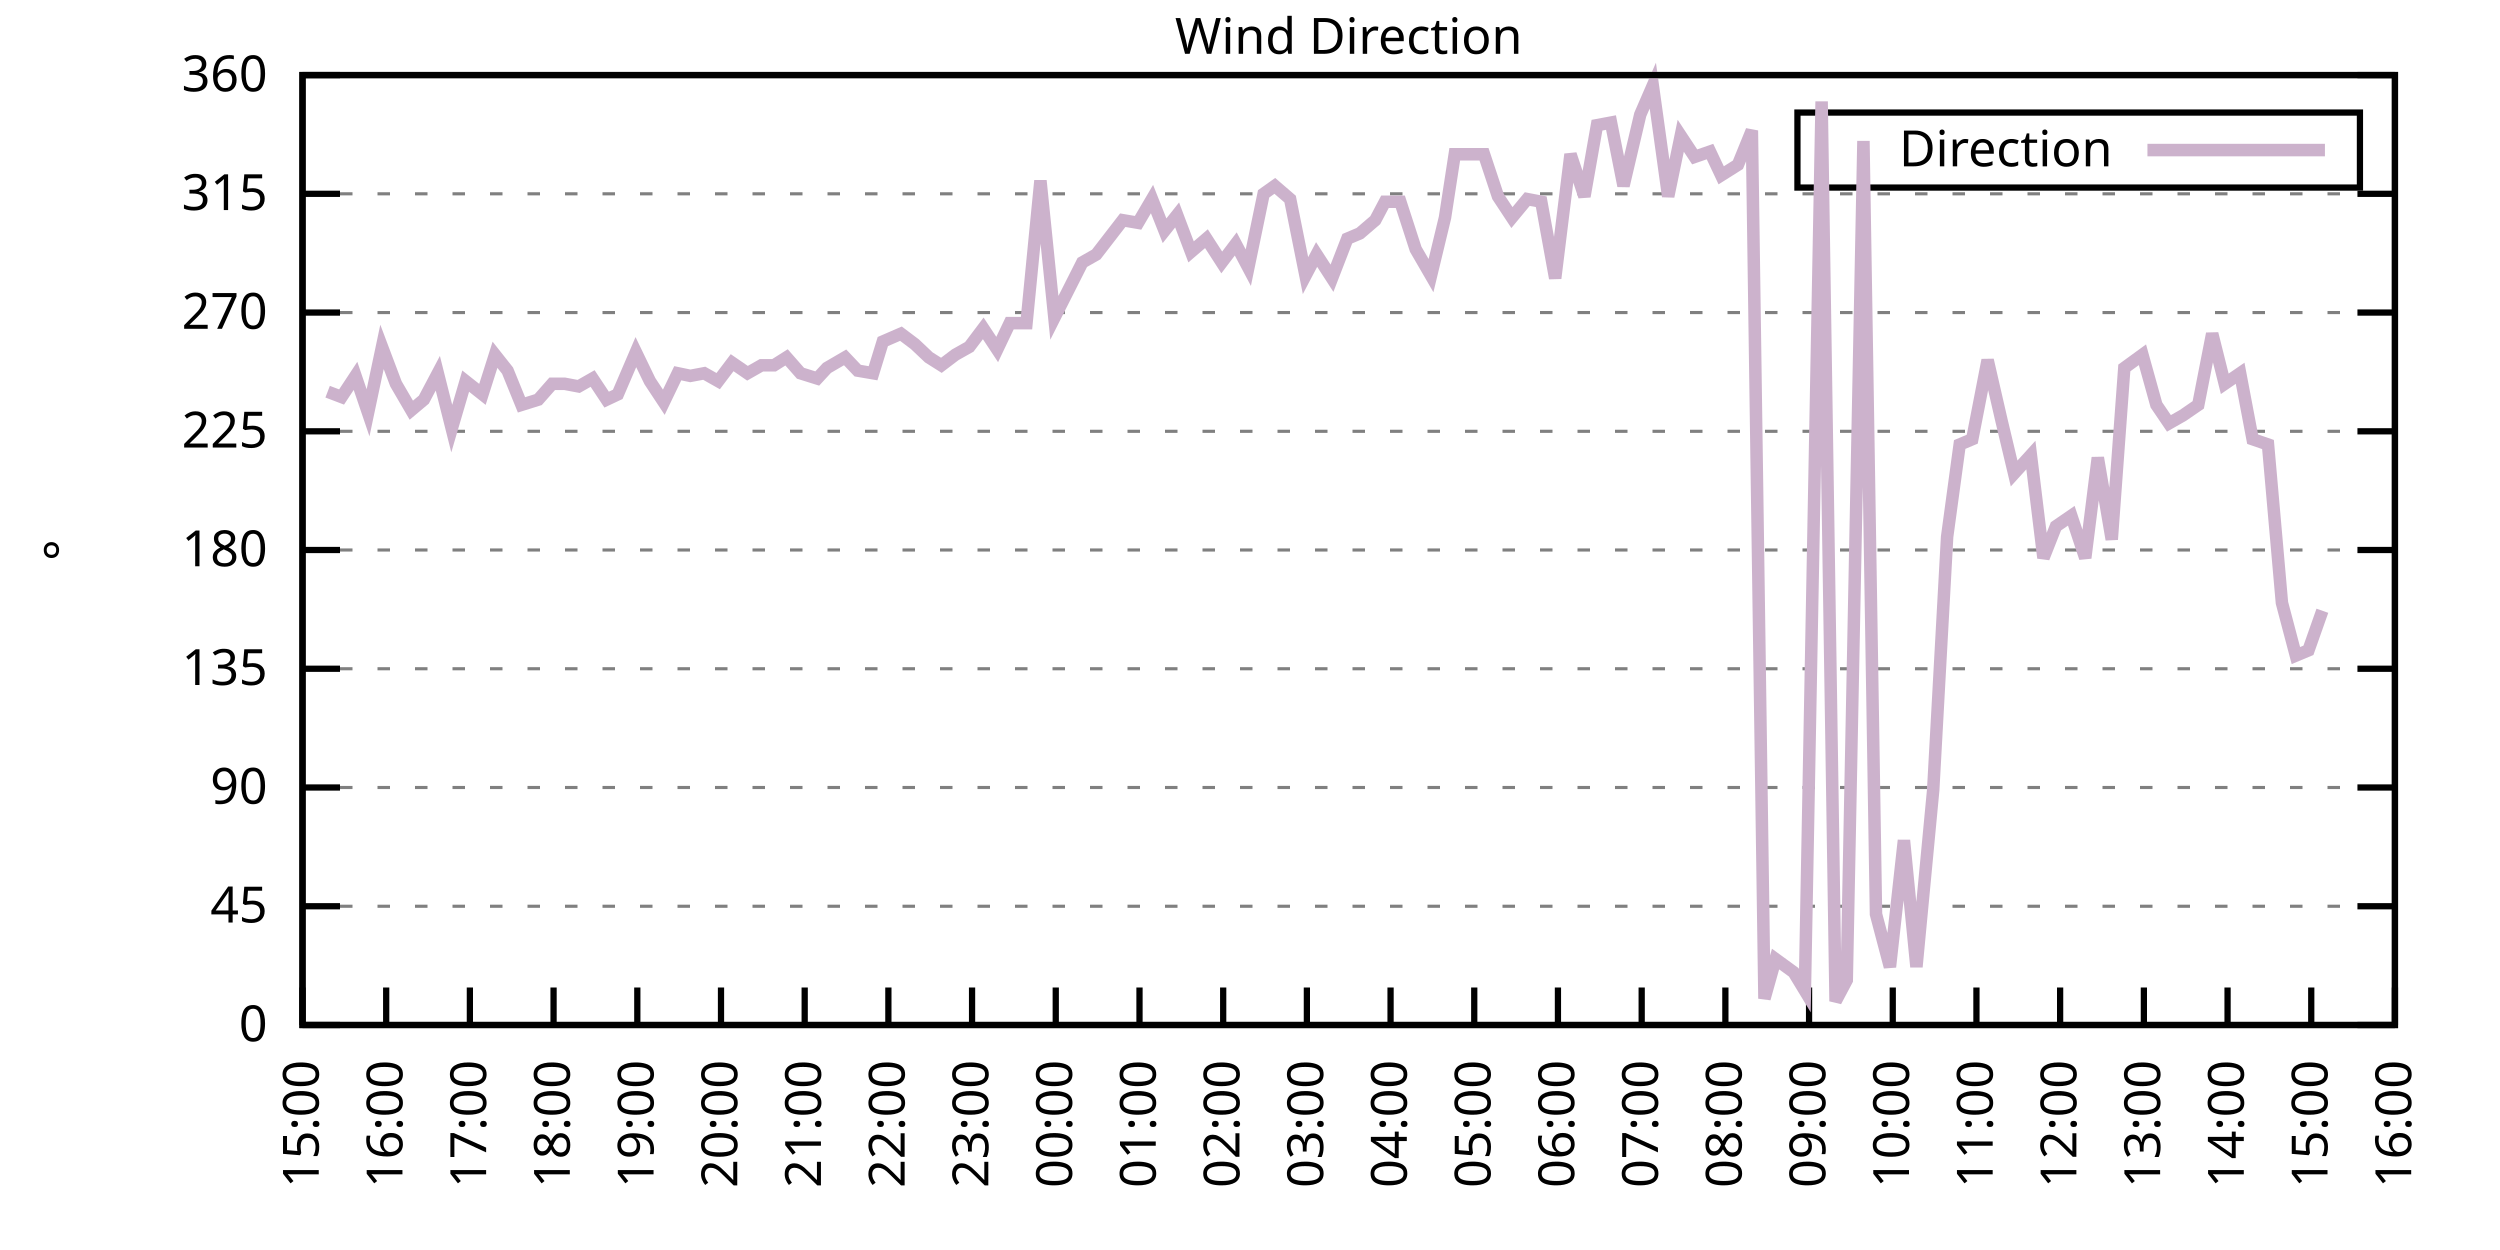
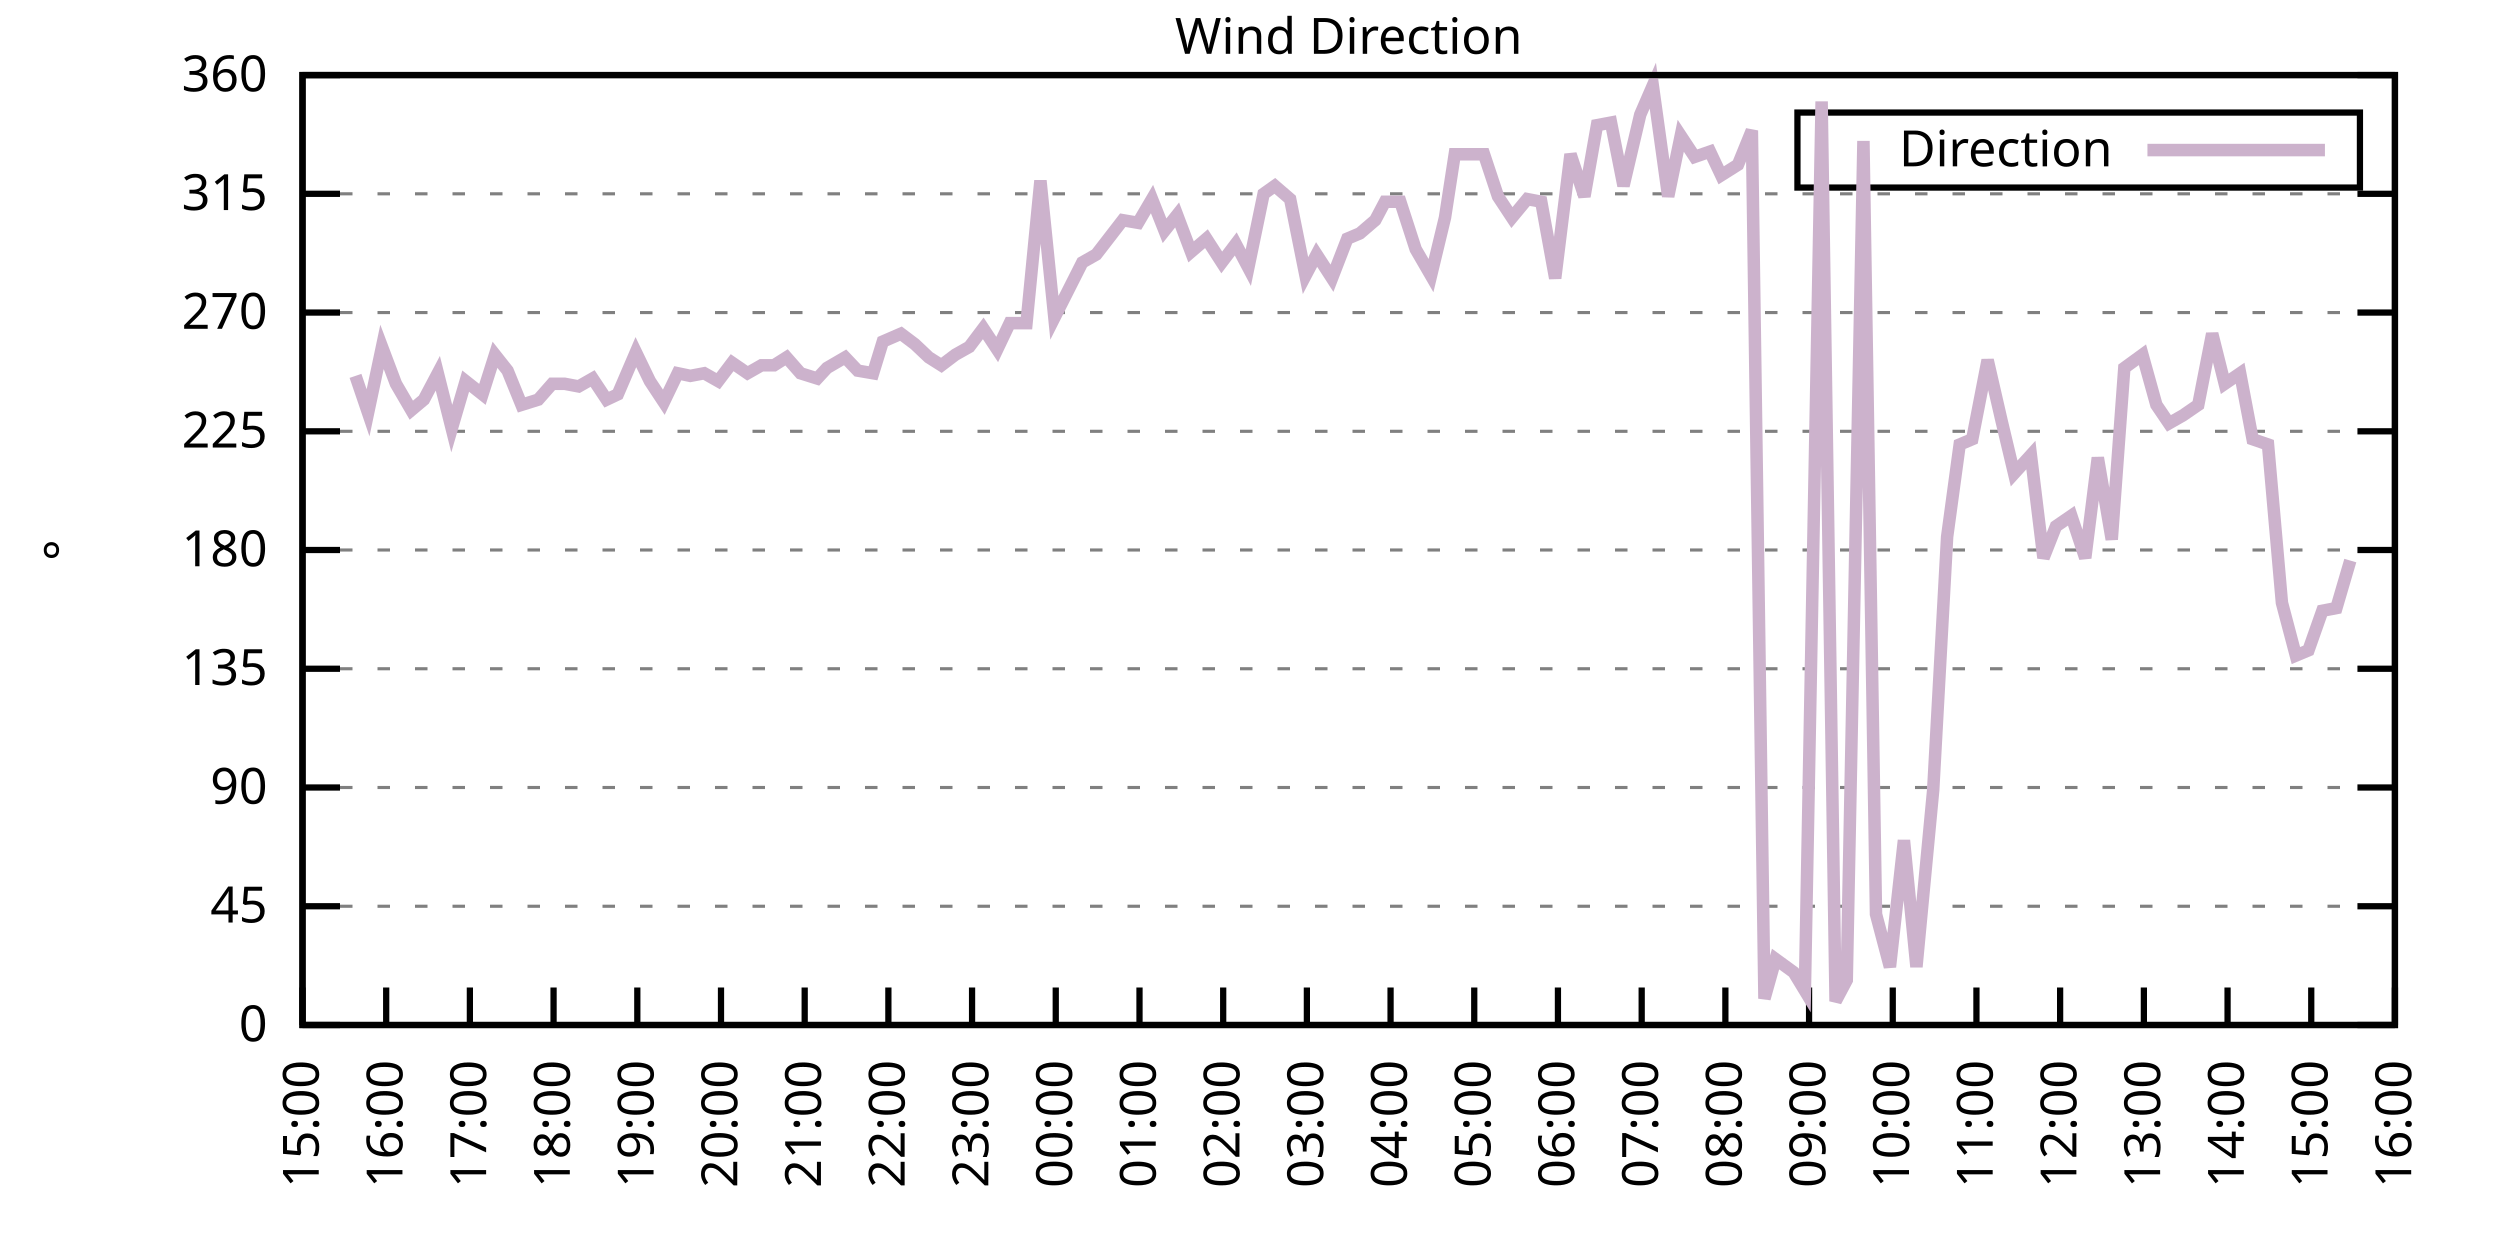
<svg xmlns="http://www.w3.org/2000/svg" xmlns:xlink="http://www.w3.org/1999/xlink" width="400" height="200" viewBox="0 0 400 200">
  <g id="gnuplot_canvas">
    <rect x="0" y="0" width="400" height="200" fill="none" />
    <defs>
      <circle id="gpDot" r="0.5" stroke-width="0.5" stroke="currentColor" />
      <path id="gpPt0" stroke-width="0.333" stroke="currentColor" d="M-1,0 h2 M0,-1 v2" />
      <path id="gpPt1" stroke-width="0.333" stroke="currentColor" d="M-1,-1 L1,1 M1,-1 L-1,1" />
      <path id="gpPt2" stroke-width="0.333" stroke="currentColor" d="M-1,0 L1,0 M0,-1 L0,1 M-1,-1 L1,1 M-1,1 L1,-1" />
      <rect id="gpPt3" stroke-width="0.333" stroke="currentColor" x="-1" y="-1" width="2" height="2" />
      <rect id="gpPt4" stroke-width="0.333" stroke="currentColor" fill="currentColor" x="-1" y="-1" width="2" height="2" />
      <circle id="gpPt5" stroke-width="0.333" stroke="currentColor" cx="0" cy="0" r="1" />
      <use xlink:href="#gpPt5" id="gpPt6" fill="currentColor" stroke="none" />
      <path id="gpPt7" stroke-width="0.333" stroke="currentColor" d="M0,-1.33 L-1.33,0.67 L1.33,0.67 z" />
      <use xlink:href="#gpPt7" id="gpPt8" fill="currentColor" stroke="none" />
      <use xlink:href="#gpPt7" id="gpPt9" stroke="currentColor" transform="rotate(180)" />
      <use xlink:href="#gpPt9" id="gpPt10" fill="currentColor" stroke="none" />
      <use xlink:href="#gpPt3" id="gpPt11" stroke="currentColor" transform="rotate(45)" />
      <use xlink:href="#gpPt11" id="gpPt12" fill="currentColor" stroke="none" />
      <path id="gpPt13" stroke-width="0.333" stroke="currentColor" d="M0,1.330 L1.265,0.411 L0.782,-1.067 L-0.782,-1.076 L-1.265,0.411 z" />
      <use xlink:href="#gpPt13" id="gpPt14" fill="currentColor" stroke="none" />
      <filter id="textbox" filterUnits="objectBoundingBox" x="0" y="0" height="1" width="1">
        <feFlood flood-color="white" flood-opacity="1" result="bgnd" />
        <feComposite in="SourceGraphic" in2="bgnd" operator="atop" />
      </filter>
      <filter id="greybox" filterUnits="objectBoundingBox" x="0" y="0" height="1" width="1">
        <feFlood flood-color="lightgrey" flood-opacity="1" result="grey" />
        <feComposite in="SourceGraphic" in2="grey" operator="atop" />
      </filter>
    </defs>
    <g fill="none" color="white" stroke="currentColor" stroke-width="1.00" stroke-linecap="butt" stroke-linejoin="miter">
</g>
    <g fill="none" color="black" stroke="currentColor" stroke-width="1.00" stroke-linecap="butt" stroke-linejoin="miter">
      <g stroke="none" shape-rendering="crispEdges">
        <polygon fill="rgb(255, 255, 255)" points="48.40,164.00 383.18,164.00 383.18,12.02 48.40,12.02 " />
      </g>
    </g>
    <g fill="none" color="black" stroke="currentColor" stroke-width="1.00" stroke-linecap="butt" stroke-linejoin="miter">
</g>
    <g fill="none" color="black" stroke="black" stroke-width="0.50" stroke-linecap="butt" stroke-linejoin="miter">
</g>
    <g fill="none" color="gray" stroke="currentColor" stroke-width="0.50" stroke-linecap="butt" stroke-linejoin="miter">
      <path stroke="gray" stroke-dasharray="2,4" class="gridline" d="M48.40,164.00 L383.19,164.00  " />
    </g>
    <g fill="none" color="gray" stroke="gray" stroke-width="1.00" stroke-linecap="butt" stroke-linejoin="miter">
</g>
    <g fill="none" color="black" stroke="currentColor" stroke-width="1.00" stroke-linecap="butt" stroke-linejoin="miter">
      <path stroke="black" d="M48.40,164.00 L54.40,164.00 M383.19,164.00 L377.19,164.00  " />
      <g transform="translate(42.80,166.60)" stroke="none" fill="black" font-family="Sans" font-size="8.00" text-anchor="end">
        <text>
          <tspan font-family="Sans"> 0</tspan>
        </text>
      </g>
    </g>
    <g fill="none" color="black" stroke="currentColor" stroke-width="1.00" stroke-linecap="butt" stroke-linejoin="miter">
</g>
    <g fill="none" color="black" stroke="black" stroke-width="0.50" stroke-linecap="butt" stroke-linejoin="miter">
</g>
    <g fill="none" color="gray" stroke="currentColor" stroke-width="0.50" stroke-linecap="butt" stroke-linejoin="miter">
      <path stroke="gray" stroke-dasharray="2,4" class="gridline" d="M48.40,145.00 L383.19,145.00  " />
    </g>
    <g fill="none" color="gray" stroke="gray" stroke-width="1.00" stroke-linecap="butt" stroke-linejoin="miter">
</g>
    <g fill="none" color="black" stroke="currentColor" stroke-width="1.00" stroke-linecap="butt" stroke-linejoin="miter">
      <path stroke="black" d="M48.40,145.00 L54.40,145.00 M383.19,145.00 L377.19,145.00  " />
      <g transform="translate(42.80,147.60)" stroke="none" fill="black" font-family="Sans" font-size="8.00" text-anchor="end">
        <text>
          <tspan font-family="Sans"> 45</tspan>
        </text>
      </g>
    </g>
    <g fill="none" color="black" stroke="currentColor" stroke-width="1.00" stroke-linecap="butt" stroke-linejoin="miter">
</g>
    <g fill="none" color="black" stroke="black" stroke-width="0.50" stroke-linecap="butt" stroke-linejoin="miter">
</g>
    <g fill="none" color="gray" stroke="currentColor" stroke-width="0.50" stroke-linecap="butt" stroke-linejoin="miter">
      <path stroke="gray" stroke-dasharray="2,4" class="gridline" d="M48.40,126.00 L383.19,126.00  " />
    </g>
    <g fill="none" color="gray" stroke="gray" stroke-width="1.00" stroke-linecap="butt" stroke-linejoin="miter">
</g>
    <g fill="none" color="black" stroke="currentColor" stroke-width="1.00" stroke-linecap="butt" stroke-linejoin="miter">
      <path stroke="black" d="M48.40,126.00 L54.40,126.00 M383.19,126.00 L377.19,126.00  " />
      <g transform="translate(42.80,128.60)" stroke="none" fill="black" font-family="Sans" font-size="8.00" text-anchor="end">
        <text>
          <tspan font-family="Sans"> 90</tspan>
        </text>
      </g>
    </g>
    <g fill="none" color="black" stroke="currentColor" stroke-width="1.00" stroke-linecap="butt" stroke-linejoin="miter">
</g>
    <g fill="none" color="black" stroke="black" stroke-width="0.50" stroke-linecap="butt" stroke-linejoin="miter">
</g>
    <g fill="none" color="gray" stroke="currentColor" stroke-width="0.50" stroke-linecap="butt" stroke-linejoin="miter">
      <path stroke="gray" stroke-dasharray="2,4" class="gridline" d="M48.40,107.00 L383.19,107.00  " />
    </g>
    <g fill="none" color="gray" stroke="gray" stroke-width="1.00" stroke-linecap="butt" stroke-linejoin="miter">
</g>
    <g fill="none" color="black" stroke="currentColor" stroke-width="1.00" stroke-linecap="butt" stroke-linejoin="miter">
      <path stroke="black" d="M48.40,107.00 L54.40,107.00 M383.19,107.00 L377.19,107.00  " />
      <g transform="translate(42.80,109.60)" stroke="none" fill="black" font-family="Sans" font-size="8.00" text-anchor="end">
        <text>
          <tspan font-family="Sans"> 135</tspan>
        </text>
      </g>
    </g>
    <g fill="none" color="black" stroke="currentColor" stroke-width="1.00" stroke-linecap="butt" stroke-linejoin="miter">
</g>
    <g fill="none" color="black" stroke="black" stroke-width="0.50" stroke-linecap="butt" stroke-linejoin="miter">
</g>
    <g fill="none" color="gray" stroke="currentColor" stroke-width="0.50" stroke-linecap="butt" stroke-linejoin="miter">
      <path stroke="gray" stroke-dasharray="2,4" class="gridline" d="M48.40,88.00 L383.19,88.00  " />
    </g>
    <g fill="none" color="gray" stroke="gray" stroke-width="1.00" stroke-linecap="butt" stroke-linejoin="miter">
</g>
    <g fill="none" color="black" stroke="currentColor" stroke-width="1.00" stroke-linecap="butt" stroke-linejoin="miter">
      <path stroke="black" d="M48.40,88.00 L54.40,88.00 M383.19,88.00 L377.19,88.00  " />
      <g transform="translate(42.80,90.60)" stroke="none" fill="black" font-family="Sans" font-size="8.00" text-anchor="end">
        <text>
          <tspan font-family="Sans"> 180</tspan>
        </text>
      </g>
    </g>
    <g fill="none" color="black" stroke="currentColor" stroke-width="1.00" stroke-linecap="butt" stroke-linejoin="miter">
</g>
    <g fill="none" color="black" stroke="black" stroke-width="0.50" stroke-linecap="butt" stroke-linejoin="miter">
</g>
    <g fill="none" color="gray" stroke="currentColor" stroke-width="0.50" stroke-linecap="butt" stroke-linejoin="miter">
      <path stroke="gray" stroke-dasharray="2,4" class="gridline" d="M48.40,69.01 L383.19,69.01  " />
    </g>
    <g fill="none" color="gray" stroke="gray" stroke-width="1.00" stroke-linecap="butt" stroke-linejoin="miter">
</g>
    <g fill="none" color="black" stroke="currentColor" stroke-width="1.00" stroke-linecap="butt" stroke-linejoin="miter">
      <path stroke="black" d="M48.40,69.01 L54.40,69.01 M383.19,69.01 L377.19,69.01  " />
      <g transform="translate(42.80,71.61)" stroke="none" fill="black" font-family="Sans" font-size="8.00" text-anchor="end">
        <text>
          <tspan font-family="Sans"> 225</tspan>
        </text>
      </g>
    </g>
    <g fill="none" color="black" stroke="currentColor" stroke-width="1.00" stroke-linecap="butt" stroke-linejoin="miter">
</g>
    <g fill="none" color="black" stroke="black" stroke-width="0.50" stroke-linecap="butt" stroke-linejoin="miter">
</g>
    <g fill="none" color="gray" stroke="currentColor" stroke-width="0.50" stroke-linecap="butt" stroke-linejoin="miter">
      <path stroke="gray" stroke-dasharray="2,4" class="gridline" d="M48.40,50.01 L383.19,50.01  " />
    </g>
    <g fill="none" color="gray" stroke="gray" stroke-width="1.00" stroke-linecap="butt" stroke-linejoin="miter">
</g>
    <g fill="none" color="black" stroke="currentColor" stroke-width="1.00" stroke-linecap="butt" stroke-linejoin="miter">
      <path stroke="black" d="M48.40,50.01 L54.40,50.01 M383.19,50.01 L377.19,50.01  " />
      <g transform="translate(42.80,52.61)" stroke="none" fill="black" font-family="Sans" font-size="8.00" text-anchor="end">
        <text>
          <tspan font-family="Sans"> 270</tspan>
        </text>
      </g>
    </g>
    <g fill="none" color="black" stroke="currentColor" stroke-width="1.00" stroke-linecap="butt" stroke-linejoin="miter">
</g>
    <g fill="none" color="black" stroke="black" stroke-width="0.50" stroke-linecap="butt" stroke-linejoin="miter">
</g>
    <g fill="none" color="gray" stroke="currentColor" stroke-width="0.50" stroke-linecap="butt" stroke-linejoin="miter">
      <path stroke="gray" stroke-dasharray="2,4" class="gridline" d="M48.40,31.01 L383.19,31.01  " />
    </g>
    <g fill="none" color="gray" stroke="gray" stroke-width="1.00" stroke-linecap="butt" stroke-linejoin="miter">
</g>
    <g fill="none" color="black" stroke="currentColor" stroke-width="1.00" stroke-linecap="butt" stroke-linejoin="miter">
      <path stroke="black" d="M48.40,31.01 L54.40,31.01 M383.19,31.01 L377.19,31.01  " />
      <g transform="translate(42.80,33.61)" stroke="none" fill="black" font-family="Sans" font-size="8.00" text-anchor="end">
        <text>
          <tspan font-family="Sans"> 315</tspan>
        </text>
      </g>
    </g>
    <g fill="none" color="black" stroke="currentColor" stroke-width="1.00" stroke-linecap="butt" stroke-linejoin="miter">
</g>
    <g fill="none" color="black" stroke="black" stroke-width="0.50" stroke-linecap="butt" stroke-linejoin="miter">
</g>
    <g fill="none" color="gray" stroke="currentColor" stroke-width="0.50" stroke-linecap="butt" stroke-linejoin="miter">
      <path stroke="gray" stroke-dasharray="2,4" class="gridline" d="M48.40,12.01 L383.19,12.01  " />
    </g>
    <g fill="none" color="gray" stroke="gray" stroke-width="1.00" stroke-linecap="butt" stroke-linejoin="miter">
</g>
    <g fill="none" color="black" stroke="currentColor" stroke-width="1.00" stroke-linecap="butt" stroke-linejoin="miter">
      <path stroke="black" d="M48.40,12.01 L54.40,12.01 M383.19,12.01 L377.19,12.01  " />
      <g transform="translate(42.80,14.61)" stroke="none" fill="black" font-family="Sans" font-size="8.00" text-anchor="end">
        <text>
          <tspan font-family="Sans"> 360</tspan>
        </text>
      </g>
    </g>
    <g fill="none" color="black" stroke="currentColor" stroke-width="1.00" stroke-linecap="butt" stroke-linejoin="miter">
      <path stroke="black" d="M48.40,164.00 L48.40,158.00  " />
      <g transform="translate(51.00,169.60) rotate(270.00)" stroke="none" fill="black" font-family="Sans" font-size="8.00" text-anchor="end">
        <text>
          <tspan font-family="Sans">15:00</tspan>
        </text>
      </g>
    </g>
    <g fill="none" color="black" stroke="currentColor" stroke-width="1.00" stroke-linecap="butt" stroke-linejoin="miter">
      <path stroke="black" d="M61.79,164.00 L61.79,158.00  " />
      <g transform="translate(64.39,169.60) rotate(270.00)" stroke="none" fill="black" font-family="Sans" font-size="8.00" text-anchor="end">
        <text>
          <tspan font-family="Sans">16:00</tspan>
        </text>
      </g>
    </g>
    <g fill="none" color="black" stroke="currentColor" stroke-width="1.00" stroke-linecap="butt" stroke-linejoin="miter">
      <path stroke="black" d="M75.18,164.00 L75.18,158.00  " />
      <g transform="translate(77.78,169.60) rotate(270.00)" stroke="none" fill="black" font-family="Sans" font-size="8.00" text-anchor="end">
        <text>
          <tspan font-family="Sans">17:00</tspan>
        </text>
      </g>
    </g>
    <g fill="none" color="black" stroke="currentColor" stroke-width="1.00" stroke-linecap="butt" stroke-linejoin="miter">
      <path stroke="black" d="M88.57,164.00 L88.57,158.00  " />
      <g transform="translate(91.17,169.60) rotate(270.00)" stroke="none" fill="black" font-family="Sans" font-size="8.00" text-anchor="end">
        <text>
          <tspan font-family="Sans">18:00</tspan>
        </text>
      </g>
    </g>
    <g fill="none" color="black" stroke="currentColor" stroke-width="1.00" stroke-linecap="butt" stroke-linejoin="miter">
      <path stroke="black" d="M101.97,164.00 L101.97,158.00  " />
      <g transform="translate(104.57,169.60) rotate(270.00)" stroke="none" fill="black" font-family="Sans" font-size="8.00" text-anchor="end">
        <text>
          <tspan font-family="Sans">19:00</tspan>
        </text>
      </g>
    </g>
    <g fill="none" color="black" stroke="currentColor" stroke-width="1.00" stroke-linecap="butt" stroke-linejoin="miter">
      <path stroke="black" d="M115.36,164.00 L115.36,158.00  " />
      <g transform="translate(117.96,169.60) rotate(270.00)" stroke="none" fill="black" font-family="Sans" font-size="8.00" text-anchor="end">
        <text>
          <tspan font-family="Sans">20:00</tspan>
        </text>
      </g>
    </g>
    <g fill="none" color="black" stroke="currentColor" stroke-width="1.00" stroke-linecap="butt" stroke-linejoin="miter">
      <path stroke="black" d="M128.75,164.00 L128.75,158.00  " />
      <g transform="translate(131.35,169.60) rotate(270.00)" stroke="none" fill="black" font-family="Sans" font-size="8.00" text-anchor="end">
        <text>
          <tspan font-family="Sans">21:00</tspan>
        </text>
      </g>
    </g>
    <g fill="none" color="black" stroke="currentColor" stroke-width="1.00" stroke-linecap="butt" stroke-linejoin="miter">
      <path stroke="black" d="M142.14,164.00 L142.14,158.00  " />
      <g transform="translate(144.74,169.60) rotate(270.00)" stroke="none" fill="black" font-family="Sans" font-size="8.00" text-anchor="end">
        <text>
          <tspan font-family="Sans">22:00</tspan>
        </text>
      </g>
    </g>
    <g fill="none" color="black" stroke="currentColor" stroke-width="1.00" stroke-linecap="butt" stroke-linejoin="miter">
      <path stroke="black" d="M155.53,164.00 L155.53,158.00  " />
      <g transform="translate(158.13,169.60) rotate(270.00)" stroke="none" fill="black" font-family="Sans" font-size="8.00" text-anchor="end">
        <text>
          <tspan font-family="Sans">23:00</tspan>
        </text>
      </g>
    </g>
    <g fill="none" color="black" stroke="currentColor" stroke-width="1.00" stroke-linecap="butt" stroke-linejoin="miter">
      <path stroke="black" d="M168.92,164.00 L168.92,158.00  " />
      <g transform="translate(171.52,169.60) rotate(270.00)" stroke="none" fill="black" font-family="Sans" font-size="8.00" text-anchor="end">
        <text>
          <tspan font-family="Sans">00:00</tspan>
        </text>
      </g>
    </g>
    <g fill="none" color="black" stroke="currentColor" stroke-width="1.00" stroke-linecap="butt" stroke-linejoin="miter">
      <path stroke="black" d="M182.32,164.00 L182.32,158.00  " />
      <g transform="translate(184.92,169.60) rotate(270.00)" stroke="none" fill="black" font-family="Sans" font-size="8.00" text-anchor="end">
        <text>
          <tspan font-family="Sans">01:00</tspan>
        </text>
      </g>
    </g>
    <g fill="none" color="black" stroke="currentColor" stroke-width="1.00" stroke-linecap="butt" stroke-linejoin="miter">
      <path stroke="black" d="M195.71,164.00 L195.71,158.00  " />
      <g transform="translate(198.31,169.60) rotate(270.00)" stroke="none" fill="black" font-family="Sans" font-size="8.00" text-anchor="end">
        <text>
          <tspan font-family="Sans">02:00</tspan>
        </text>
      </g>
    </g>
    <g fill="none" color="black" stroke="currentColor" stroke-width="1.00" stroke-linecap="butt" stroke-linejoin="miter">
      <path stroke="black" d="M209.10,164.00 L209.10,158.00  " />
      <g transform="translate(211.70,169.60) rotate(270.00)" stroke="none" fill="black" font-family="Sans" font-size="8.00" text-anchor="end">
        <text>
          <tspan font-family="Sans">03:00</tspan>
        </text>
      </g>
    </g>
    <g fill="none" color="black" stroke="currentColor" stroke-width="1.00" stroke-linecap="butt" stroke-linejoin="miter">
      <path stroke="black" d="M222.49,164.00 L222.49,158.00  " />
      <g transform="translate(225.09,169.60) rotate(270.00)" stroke="none" fill="black" font-family="Sans" font-size="8.00" text-anchor="end">
        <text>
          <tspan font-family="Sans">04:00</tspan>
        </text>
      </g>
    </g>
    <g fill="none" color="black" stroke="currentColor" stroke-width="1.00" stroke-linecap="butt" stroke-linejoin="miter">
      <path stroke="black" d="M235.88,164.00 L235.88,158.00  " />
      <g transform="translate(238.48,169.60) rotate(270.00)" stroke="none" fill="black" font-family="Sans" font-size="8.00" text-anchor="end">
        <text>
          <tspan font-family="Sans">05:00</tspan>
        </text>
      </g>
    </g>
    <g fill="none" color="black" stroke="currentColor" stroke-width="1.00" stroke-linecap="butt" stroke-linejoin="miter">
      <path stroke="black" d="M249.27,164.00 L249.27,158.00  " />
      <g transform="translate(251.87,169.60) rotate(270.00)" stroke="none" fill="black" font-family="Sans" font-size="8.00" text-anchor="end">
        <text>
          <tspan font-family="Sans">06:00</tspan>
        </text>
      </g>
    </g>
    <g fill="none" color="black" stroke="currentColor" stroke-width="1.00" stroke-linecap="butt" stroke-linejoin="miter">
      <path stroke="black" d="M262.67,164.00 L262.67,158.00  " />
      <g transform="translate(265.27,169.60) rotate(270.00)" stroke="none" fill="black" font-family="Sans" font-size="8.00" text-anchor="end">
        <text>
          <tspan font-family="Sans">07:00</tspan>
        </text>
      </g>
    </g>
    <g fill="none" color="black" stroke="currentColor" stroke-width="1.00" stroke-linecap="butt" stroke-linejoin="miter">
      <path stroke="black" d="M276.06,164.00 L276.06,158.00  " />
      <g transform="translate(278.66,169.60) rotate(270.00)" stroke="none" fill="black" font-family="Sans" font-size="8.00" text-anchor="end">
        <text>
          <tspan font-family="Sans">08:00</tspan>
        </text>
      </g>
    </g>
    <g fill="none" color="black" stroke="currentColor" stroke-width="1.00" stroke-linecap="butt" stroke-linejoin="miter">
      <path stroke="black" d="M289.45,164.00 L289.45,158.00  " />
      <g transform="translate(292.05,169.60) rotate(270.00)" stroke="none" fill="black" font-family="Sans" font-size="8.00" text-anchor="end">
        <text>
          <tspan font-family="Sans">09:00</tspan>
        </text>
      </g>
    </g>
    <g fill="none" color="black" stroke="currentColor" stroke-width="1.00" stroke-linecap="butt" stroke-linejoin="miter">
      <path stroke="black" d="M302.84,164.00 L302.84,158.00  " />
      <g transform="translate(305.44,169.60) rotate(270.00)" stroke="none" fill="black" font-family="Sans" font-size="8.00" text-anchor="end">
        <text>
          <tspan font-family="Sans">10:00</tspan>
        </text>
      </g>
    </g>
    <g fill="none" color="black" stroke="currentColor" stroke-width="1.00" stroke-linecap="butt" stroke-linejoin="miter">
      <path stroke="black" d="M316.23,164.00 L316.23,158.00  " />
      <g transform="translate(318.83,169.60) rotate(270.00)" stroke="none" fill="black" font-family="Sans" font-size="8.00" text-anchor="end">
        <text>
          <tspan font-family="Sans">11:00</tspan>
        </text>
      </g>
    </g>
    <g fill="none" color="black" stroke="currentColor" stroke-width="1.00" stroke-linecap="butt" stroke-linejoin="miter">
      <path stroke="black" d="M329.62,164.00 L329.62,158.00  " />
      <g transform="translate(332.22,169.60) rotate(270.00)" stroke="none" fill="black" font-family="Sans" font-size="8.00" text-anchor="end">
        <text>
          <tspan font-family="Sans">12:00</tspan>
        </text>
      </g>
    </g>
    <g fill="none" color="black" stroke="currentColor" stroke-width="1.00" stroke-linecap="butt" stroke-linejoin="miter">
      <path stroke="black" d="M343.02,164.00 L343.02,158.00  " />
      <g transform="translate(345.62,169.60) rotate(270.00)" stroke="none" fill="black" font-family="Sans" font-size="8.00" text-anchor="end">
        <text>
          <tspan font-family="Sans">13:00</tspan>
        </text>
      </g>
    </g>
    <g fill="none" color="black" stroke="currentColor" stroke-width="1.00" stroke-linecap="butt" stroke-linejoin="miter">
      <path stroke="black" d="M356.41,164.00 L356.41,158.00  " />
      <g transform="translate(359.01,169.60) rotate(270.00)" stroke="none" fill="black" font-family="Sans" font-size="8.00" text-anchor="end">
        <text>
          <tspan font-family="Sans">14:00</tspan>
        </text>
      </g>
    </g>
    <g fill="none" color="black" stroke="currentColor" stroke-width="1.00" stroke-linecap="butt" stroke-linejoin="miter">
      <path stroke="black" d="M369.80,164.00 L369.80,158.00  " />
      <g transform="translate(372.40,169.60) rotate(270.00)" stroke="none" fill="black" font-family="Sans" font-size="8.00" text-anchor="end">
        <text>
          <tspan font-family="Sans">15:00</tspan>
        </text>
      </g>
    </g>
    <g fill="none" color="black" stroke="currentColor" stroke-width="1.00" stroke-linecap="butt" stroke-linejoin="miter">
      <path stroke="black" d="M383.19,164.00 L383.19,158.00  " />
      <g transform="translate(385.79,169.60) rotate(270.00)" stroke="none" fill="black" font-family="Sans" font-size="8.00" text-anchor="end">
        <text>
          <tspan font-family="Sans">16:00</tspan>
        </text>
      </g>
    </g>
    <g fill="none" color="black" stroke="currentColor" stroke-width="1.00" stroke-linecap="butt" stroke-linejoin="miter">
</g>
    <g fill="none" color="black" stroke="currentColor" stroke-width="1.00" stroke-linecap="butt" stroke-linejoin="miter">
      <path stroke="black" d="M48.40,12.01 L48.40,164.00 L383.19,164.00 L383.19,12.01 L48.40,12.01 Z  " />
    </g>
    <g fill="none" color="black" stroke="currentColor" stroke-width="1.00" stroke-linecap="butt" stroke-linejoin="miter">
</g>
    <g fill="none" color="black" stroke="currentColor" stroke-width="1.00" stroke-linecap="butt" stroke-linejoin="miter">
      <path stroke="black" d="M287.59,30.01 L287.59,18.01 L377.59,18.01 L377.59,30.01 L287.59,30.01 Z  " />
    </g>
    <g id="Wind_direction_plot_1">
      <g fill="none" color="white" stroke="black" stroke-width="2.00" stroke-linecap="butt" stroke-linejoin="miter">
</g>
      <g fill="none" color="black" stroke="currentColor" stroke-width="2.00" stroke-linecap="butt" stroke-linejoin="miter">
        <g transform="translate(337.99,26.61)" stroke="none" fill="black" font-family="Sans" font-size="8.00" text-anchor="end">
          <text>
            <tspan font-family="Sans">Direction</tspan>
          </text>
        </g>
      </g>
      <g fill="none" color="black" stroke="currentColor" stroke-width="2.00" stroke-linecap="butt" stroke-linejoin="miter">
-         <path stroke="rgb(204, 178, 204)" d="M343.59,24.01 L371.99,24.01 M52.42,62.67 L54.65,63.52 L56.88,60.14 L58.89,66.05 L61.12,55.50 L63.35,61.41   L65.81,65.63 L67.82,63.94 L70.05,59.72 L72.28,68.58 L74.51,60.98 L77.19,63.10 L79.20,56.76 L81.21,59.30   L83.44,64.78 L86.12,63.94 L88.35,61.41 L90.36,61.41 L92.59,61.83 L94.82,60.56 L97.06,63.94 L98.84,63.10   L101.74,56.34 L103.98,60.98 L106.21,64.36 L108.44,59.72 L110.45,60.14 L112.68,59.72 L114.91,60.98 L117.14,58.03   L119.60,59.72 L121.83,58.45 L123.84,58.45 L125.85,57.18 L128.08,59.72 L130.76,60.56 L132.32,58.87 L135.22,57.18   L137.23,59.30 L139.69,59.72 L141.25,54.65 L144.15,53.39 L146.38,55.07 L148.61,57.18 L150.62,58.45 L152.85,56.76   L155.09,55.50 L157.32,52.54 L159.55,55.92 L161.56,51.70 L164.24,51.70 L166.47,28.90 L168.70,50.85 L173.17,41.99   L175.40,40.72 L179.64,35.23 L182.09,35.65 L184.32,31.85 L186.33,36.92 L188.34,34.39 L190.57,40.30 L193.03,38.19   L195.48,41.99 L197.72,39.03 L199.73,42.83 L202.18,31.01 L203.97,29.74 L206.42,31.85 L208.88,44.10 L210.66,40.72   L213.12,44.52 L215.57,38.19 L217.58,37.34 L220.04,35.23 L221.60,32.28 L224.05,32.28 L226.51,39.87 L228.96,44.10   L231.20,34.81 L232.76,24.68 L235.44,24.68 L237.44,24.68 L239.68,31.43 L241.91,34.81 L244.36,31.85 L246.60,32.28   L248.83,44.52 L251.28,24.68 L253.51,31.43 L255.52,20.03 L257.76,19.61 L259.76,29.74 L262.44,18.34 L264.45,13.70   L266.91,31.43 L268.92,21.72 L271.15,25.10 L273.60,24.25 L275.39,28.05 L278.07,26.36 L280.30,20.88 L282.31,159.78   L284.09,153.45 L286.99,155.56 L288.78,158.51 L291.46,16.23 L293.69,160.20 L295.48,156.82 L298.15,22.56 L300.16,146.27   L302.39,154.71 L304.63,134.45 L306.63,154.71 L309.31,126.42 L311.54,85.89 L313.55,71.12 L315.56,70.27 L318.02,57.61   L320.25,67.32 L322.26,75.76 L324.94,72.81 L326.95,89.27 L328.95,84.21 L331.41,82.52 L333.64,89.27 L335.65,73.23   L337.88,86.32 L339.89,58.87 L342.79,56.76 L345.02,64.78 L347.03,67.74 L349.26,66.47 L351.72,64.78 L353.95,53.39   L355.96,61.41 L358.42,59.72 L360.42,70.27 L362.88,71.12 L365.11,96.45 L367.34,104.89 L369.35,104.05 L371.58,97.72    " />
+         <path stroke="rgb(204, 178, 204)" d="M343.59,24.01 L371.99,24.01 M56.88,60.14 L58.89,66.05 L61.12,55.50 L63.35,61.41 L65.81,65.63 L67.82,63.94   L70.05,59.72 L72.28,68.58 L74.51,60.98 L77.19,63.10 L79.20,56.76 L81.21,59.30 L83.44,64.78 L86.12,63.94   L88.35,61.41 L90.36,61.41 L92.59,61.83 L94.82,60.56 L97.06,63.94 L98.84,63.10 L101.74,56.34 L103.98,60.98   L106.21,64.36 L108.44,59.72 L110.45,60.14 L112.68,59.72 L114.91,60.98 L117.14,58.03 L119.60,59.72 L121.83,58.45   L123.84,58.45 L125.85,57.18 L128.08,59.72 L130.76,60.56 L132.32,58.87 L135.22,57.18 L137.23,59.30 L139.69,59.72   L141.25,54.65 L144.15,53.39 L146.38,55.07 L148.61,57.18 L150.62,58.45 L152.85,56.76 L155.09,55.50 L157.32,52.54   L159.55,55.92 L161.56,51.70 L164.24,51.70 L166.47,28.90 L168.70,50.85 L173.17,41.99 L175.40,40.72 L179.64,35.23   L182.09,35.65 L184.32,31.85 L186.33,36.92 L188.34,34.39 L190.57,40.30 L193.03,38.19 L195.48,41.99 L197.72,39.03   L199.73,42.83 L202.18,31.01 L203.97,29.74 L206.42,31.85 L208.88,44.10 L210.66,40.72 L213.12,44.52 L215.57,38.19   L217.58,37.34 L220.04,35.23 L221.60,32.28 L224.05,32.28 L226.51,39.87 L228.96,44.10 L231.20,34.81 L232.76,24.68   L235.44,24.68 L237.44,24.68 L239.68,31.43 L241.91,34.81 L244.36,31.85 L246.60,32.28 L248.83,44.52 L251.28,24.68   L253.51,31.43 L255.52,20.03 L257.76,19.61 L259.76,29.74 L262.44,18.34 L264.45,13.70 L266.91,31.43 L268.92,21.72   L271.15,25.10 L273.60,24.25 L275.39,28.05 L278.07,26.36 L280.30,20.88 L282.31,159.78 L284.09,153.45 L286.99,155.56   L288.78,158.51 L291.46,16.23 L293.69,160.20 L295.48,156.82 L298.15,22.56 L300.16,146.27 L302.39,154.71 L304.63,134.45   L306.63,154.71 L309.31,126.42 L311.54,85.89 L313.55,71.12 L315.56,70.27 L318.02,57.61 L320.25,67.32 L322.26,75.76   L324.94,72.81 L326.95,89.27 L328.95,84.21 L331.41,82.52 L333.64,89.27 L335.65,73.23 L337.88,86.32 L339.89,58.87   L342.79,56.76 L345.02,64.78 L347.03,67.74 L349.26,66.47 L351.72,64.78 L353.95,53.39 L355.96,61.41 L358.42,59.72   L360.42,70.27 L362.88,71.12 L365.11,96.45 L367.34,104.89 L369.35,104.05 L371.58,97.72 L373.82,97.29 L376.05,89.69    " />
      </g>
    </g>
    <g fill="none" color="black" stroke="currentColor" stroke-width="2.00" stroke-linecap="butt" stroke-linejoin="miter">
</g>
    <g fill="none" color="black" stroke="black" stroke-width="1.00" stroke-linecap="butt" stroke-linejoin="miter">
</g>
    <g fill="none" color="black" stroke="currentColor" stroke-width="1.00" stroke-linecap="butt" stroke-linejoin="miter">
      <path stroke="black" d="M48.40,12.01 L48.40,164.00 L383.19,164.00 L383.19,12.01 L48.40,12.01 Z  " />
      <g transform="translate(12.80,88.01) rotate(270.00)" stroke="none" fill="black" font-family="Sans" font-size="8.00" text-anchor="middle">
        <text>
          <tspan font-family="Sans">°</tspan>
        </text>
      </g>
    </g>
    <g fill="none" color="black" stroke="currentColor" stroke-width="1.00" stroke-linecap="butt" stroke-linejoin="miter">
</g>
    <g fill="none" color="black" stroke="currentColor" stroke-width="1.00" stroke-linecap="butt" stroke-linejoin="miter">
      <g transform="translate(215.79,8.61)" stroke="none" fill="black" font-family="Sans" font-size="8.00" text-anchor="middle">
        <text>
          <tspan font-family="Sans">Wind Direction</tspan>
        </text>
      </g>
    </g>
    <g fill="none" color="black" stroke="currentColor" stroke-width="1.00" stroke-linecap="butt" stroke-linejoin="miter">
</g>
  </g>
</svg>
